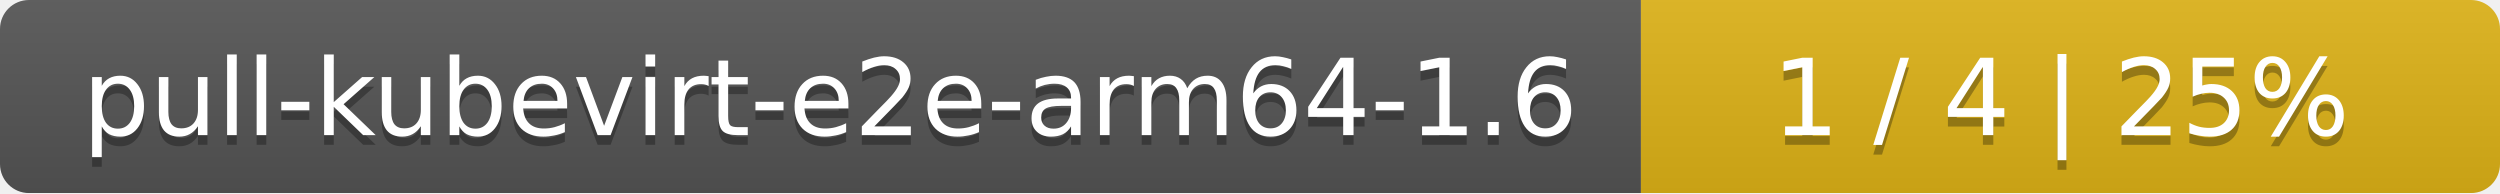
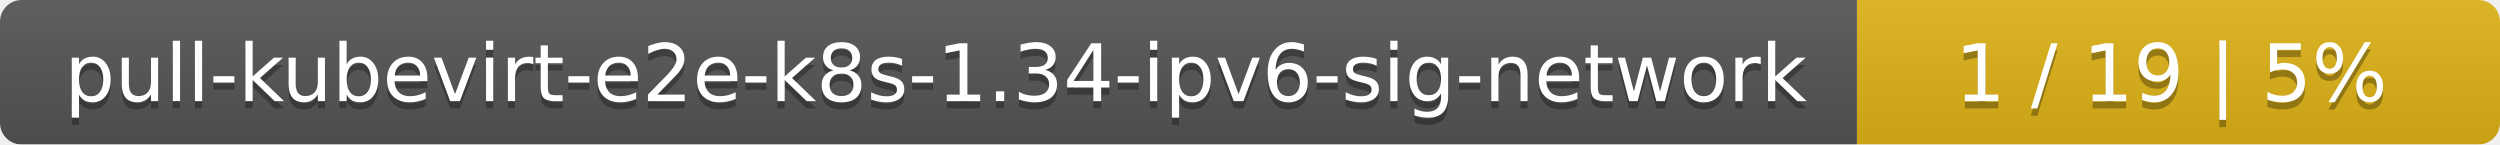
- <svg xmlns="http://www.w3.org/2000/svg" width="259" height="20">
+ <svg xmlns="http://www.w3.org/2000/svg" width="346" height="20">
  <linearGradient id="smooth" x2="0" y2="100%">
    <stop offset="0" stop-color="#bbb" stop-opacity=".1" />
    <stop offset="1" stop-opacity=".1" />
  </linearGradient>
  <mask id="round">
-     <rect width="259" height="20" rx="3" fill="#fff" />
+     <rect width="346" height="20" rx="3" fill="#fff" />
  </mask>
  <g mask="url(#round)">
-     <rect width="170" height="20" fill="#555" />
-     <rect x="170" width="89" height="20" fill="#dfb317" />
-     <rect width="259" height="20" fill="url(#smooth)" />
+     <rect width="257" height="20" fill="#555" />
+     <rect x="257" width="89" height="20" fill="#dfb317" />
+     <rect width="346" height="20" fill="url(#smooth)" />
  </g>
  <g fill="#fff" text-anchor="middle" font-family="DejaVu Sans,Verdana,Geneva,sans-serif" font-size="11">
-     <text x="86" y="15" fill="#010101" fill-opacity=".3">pull-kubevirt-e2e-arm64-1.6</text>
-     <text x="86" y="14">pull-kubevirt-e2e-arm64-1.6</text>
-     <text x="213.5" y="15" fill="#010101" fill-opacity=".3">1 / 4    |    25%</text>
-     <text x="213.5" y="14">1 / 4    |    25%</text>
+     <text x="129.5" y="15" fill="#010101" fill-opacity=".3">pull-kubevirt-e2e-k8s-1.34-ipv6-sig-network</text>
+     <text x="129.5" y="14">pull-kubevirt-e2e-k8s-1.34-ipv6-sig-network</text>
+     <text x="300.5" y="15" fill="#010101" fill-opacity=".3">1 / 19    |    5%</text>
+     <text x="300.5" y="14">1 / 19    |    5%</text>
  </g>
</svg>
